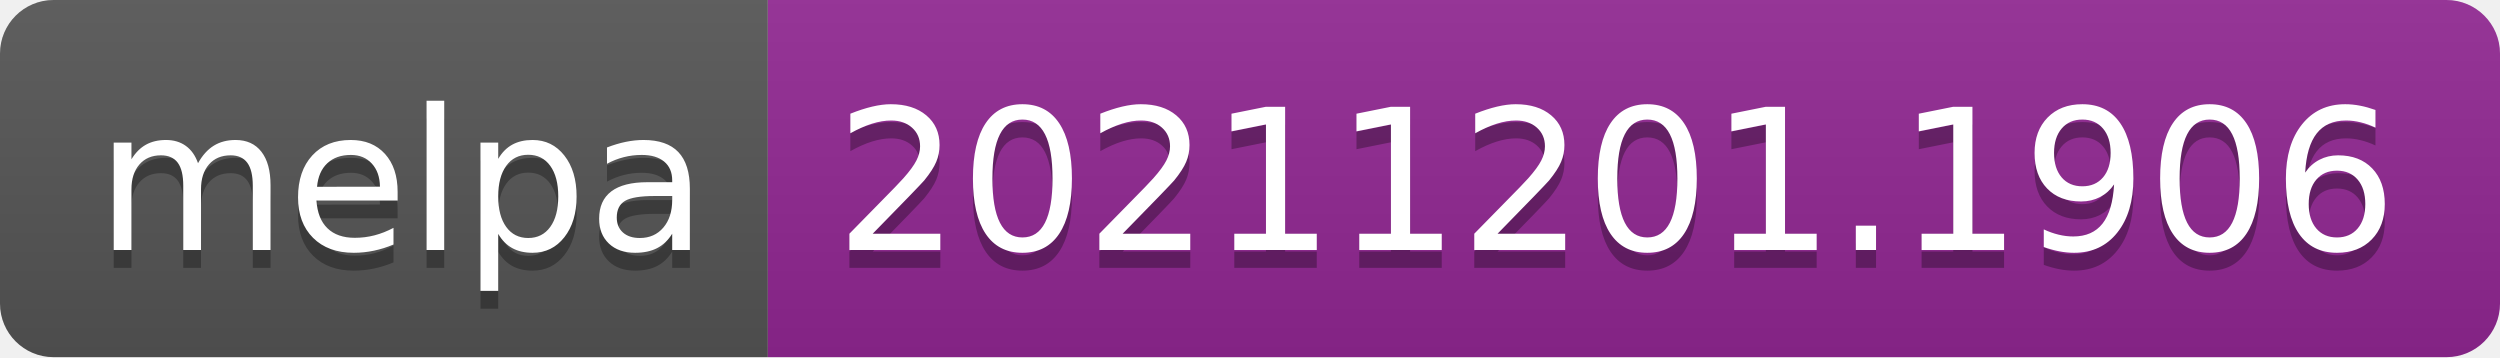
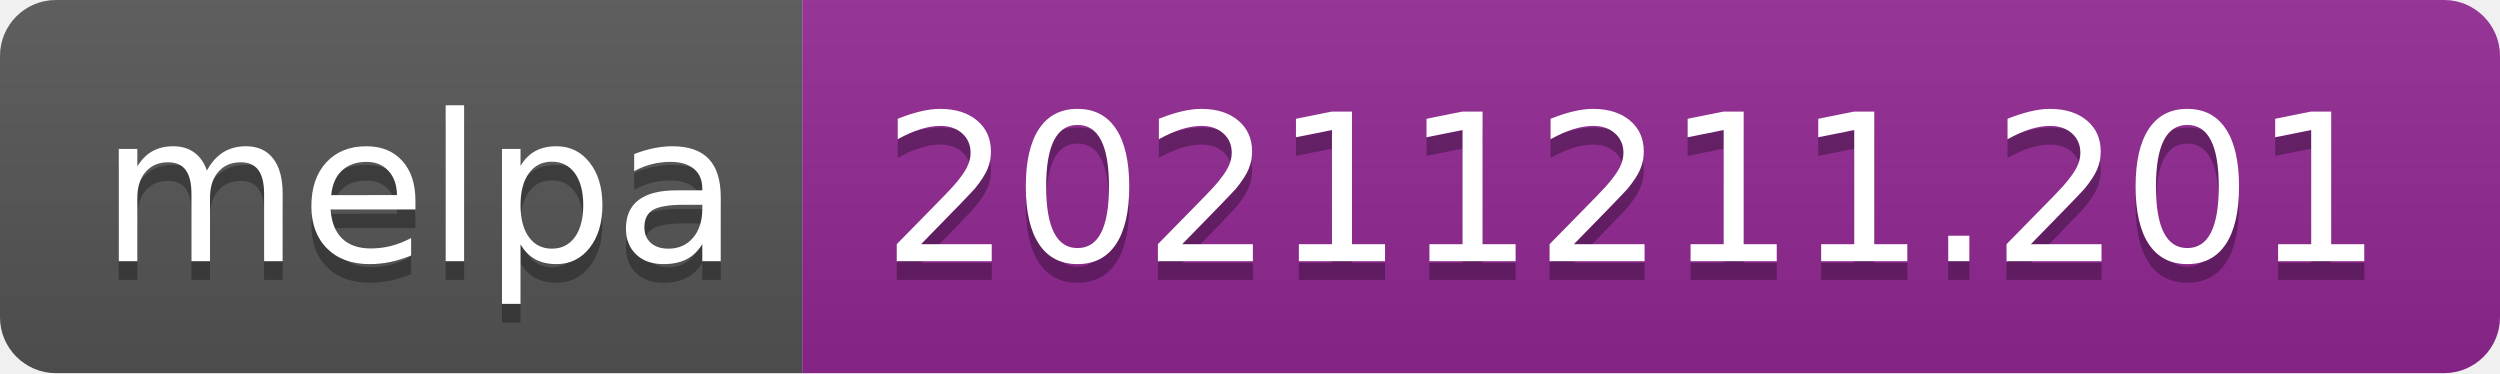
- <svg xmlns="http://www.w3.org/2000/svg" width="140" height="20" role="img" aria-label="melpa: 20211201.1906">
+ <svg xmlns="http://www.w3.org/2000/svg" width="134" height="20" role="img" aria-label="melpa: 20211211.201">
  <linearGradient id="s" x2="0" y2="100%">
    <stop offset="0" stop-color="#bbb" stop-opacity=".1" />
    <stop offset="1" stop-opacity=".1" />
  </linearGradient>
  <clipPath id="r">
-     <rect width="140" height="20" rx="3" fill="#fff" />
+     <rect width="134" height="20" rx="3" fill="#fff" />
  </clipPath>
  <g clip-path="url(#r)">
    <rect width="43" height="20" fill="#555" />
-     <rect x="43" width="97" height="20" fill="#922793" />
-     <rect width="140" height="20" fill="url(#s)" />
+     <rect x="43" width="91" height="20" fill="#922793" />
+     <rect width="134" height="20" fill="url(#s)" />
  </g>
  <g fill="#fff" text-anchor="middle" font-family="Verdana,Geneva,DejaVu Sans,sans-serif" text-rendering="geometricPrecision" font-size="110">
    <text aria-hidden="true" x="225" y="150" fill="#010101" fill-opacity=".3" transform="scale(.1)" textLength="330">melpa</text>
    <text x="225" y="140" transform="scale(.1)" fill="#fff" textLength="330">melpa</text>
-     <text aria-hidden="true" x="905" y="150" fill="#010101" fill-opacity=".3" transform="scale(.1)" textLength="870">20211201.1906</text>
-     <text x="905" y="140" transform="scale(.1)" fill="#fff" textLength="870">20211201.1906</text>
+     <text aria-hidden="true" x="875" y="150" fill="#010101" fill-opacity=".3" transform="scale(.1)" textLength="810">20211211.201</text>
+     <text x="875" y="140" transform="scale(.1)" fill="#fff" textLength="810">20211211.201</text>
  </g>
</svg>
